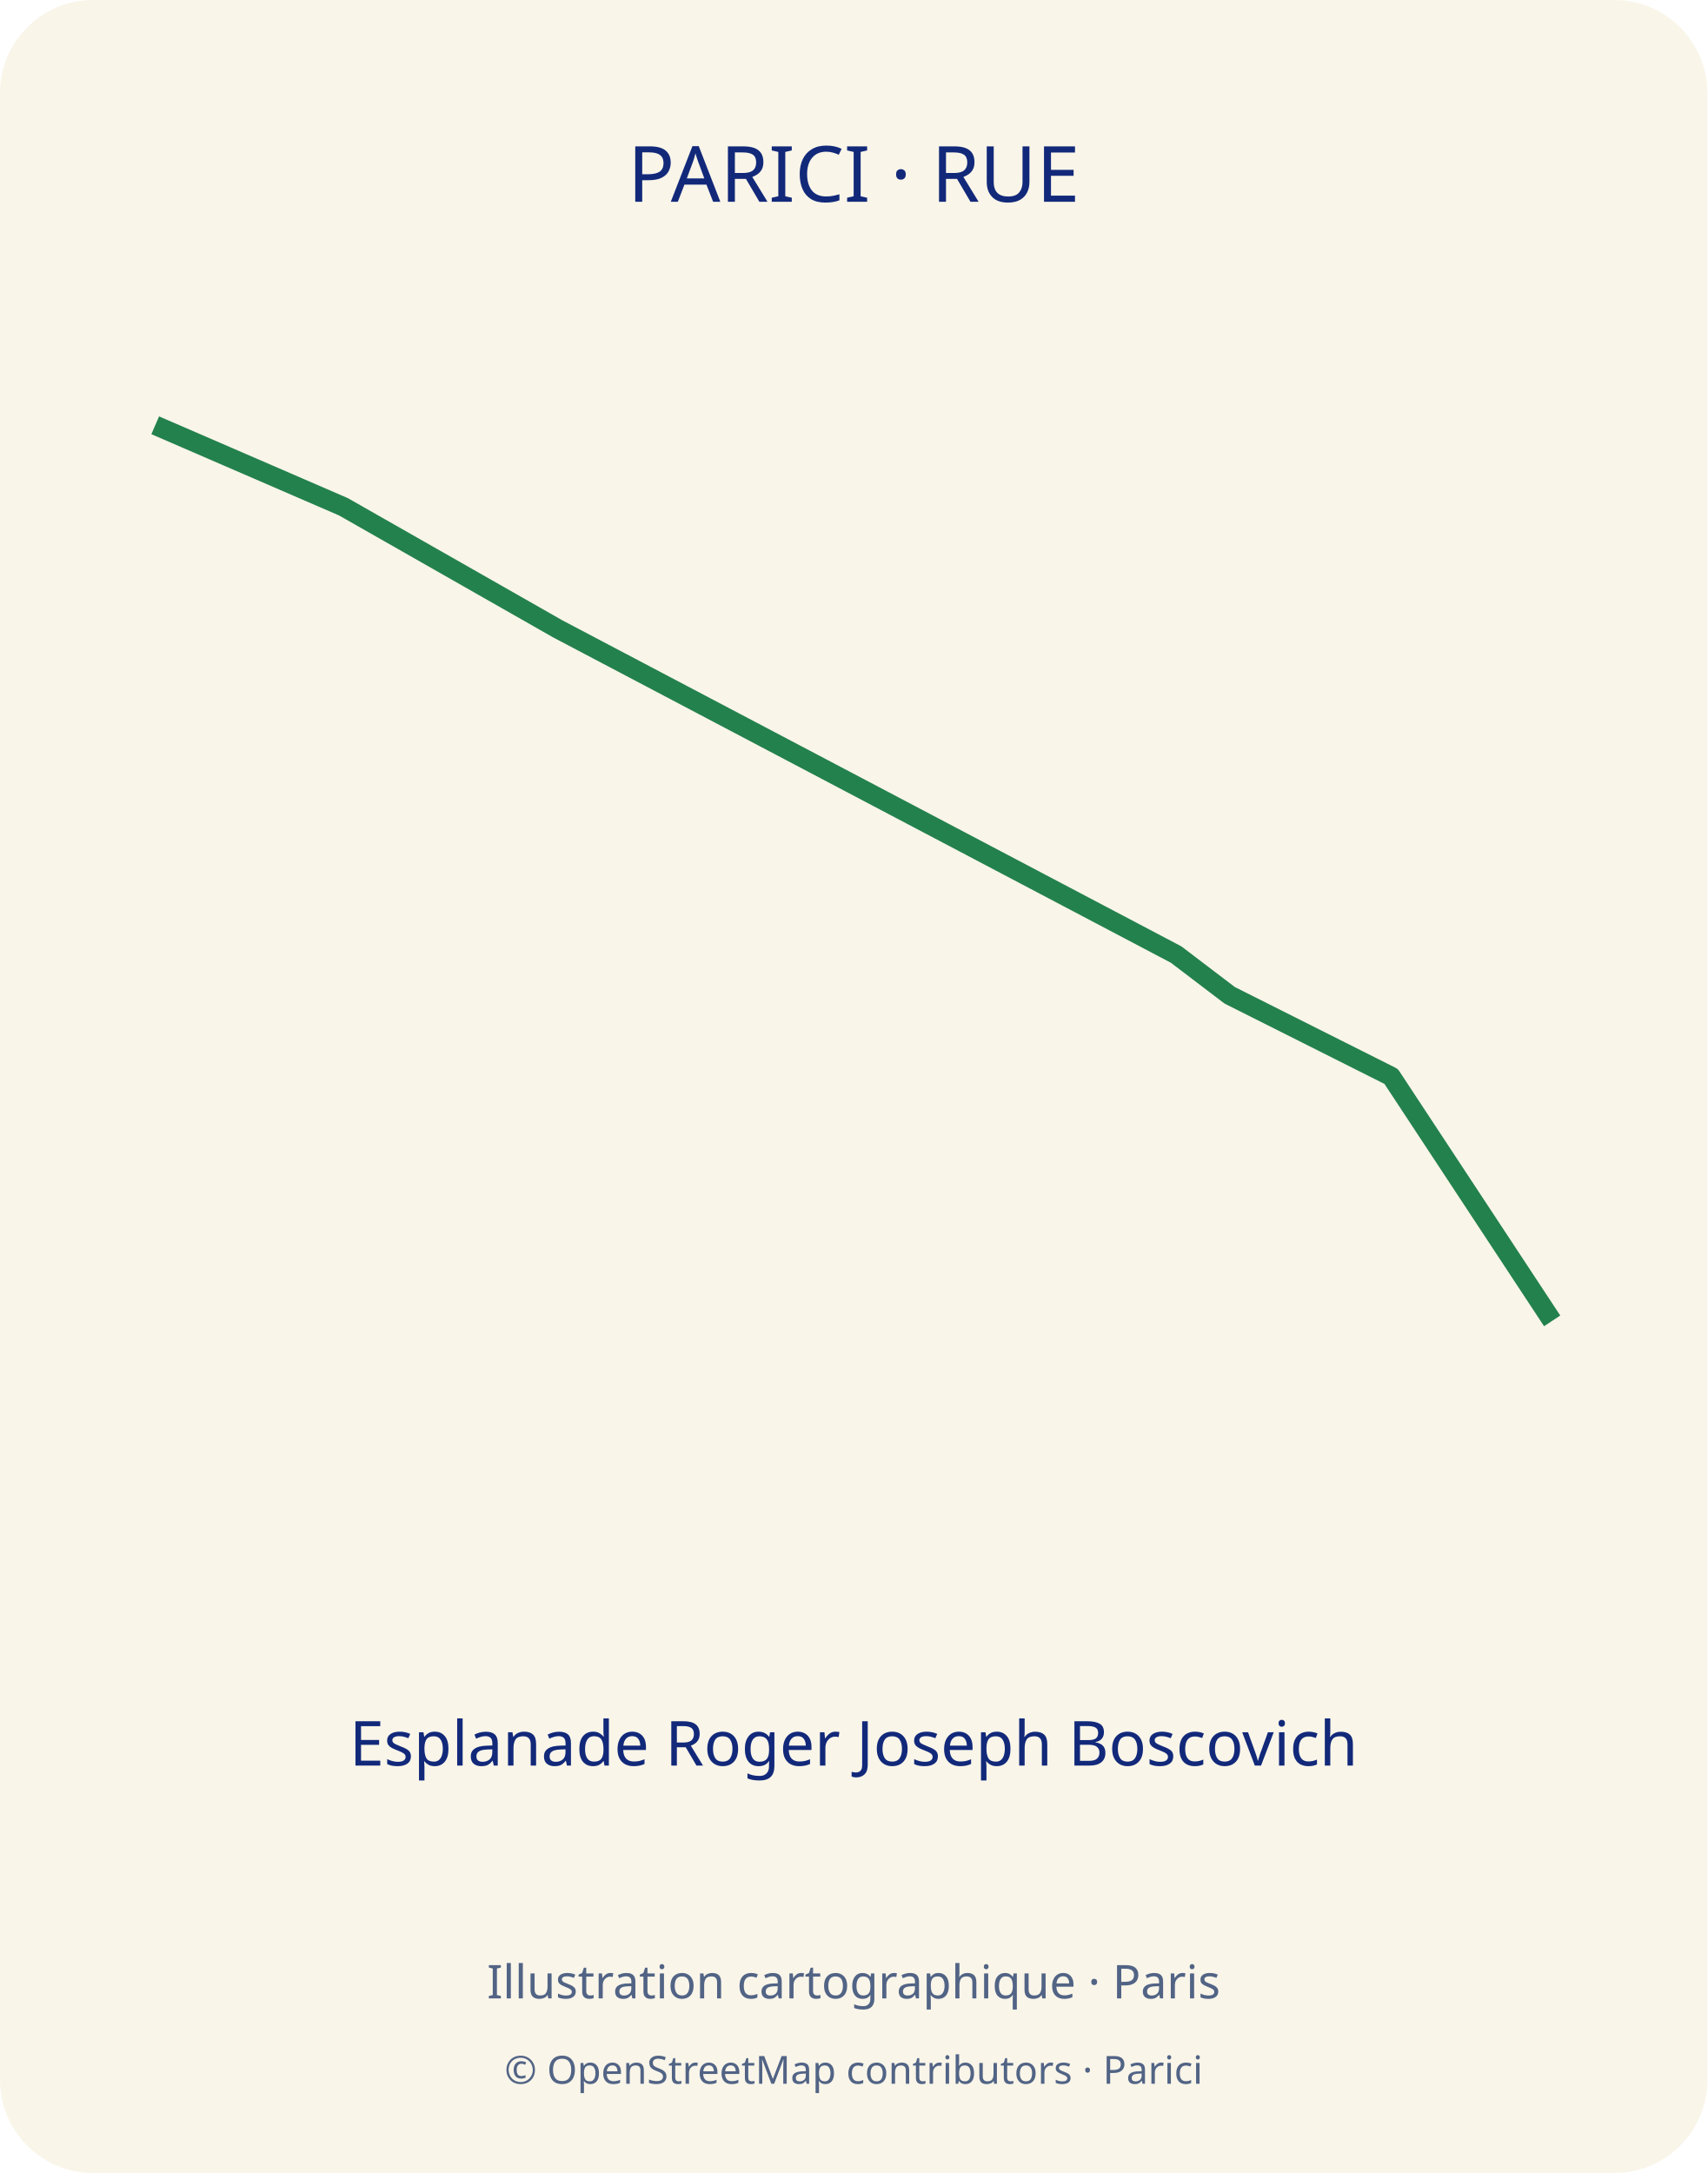
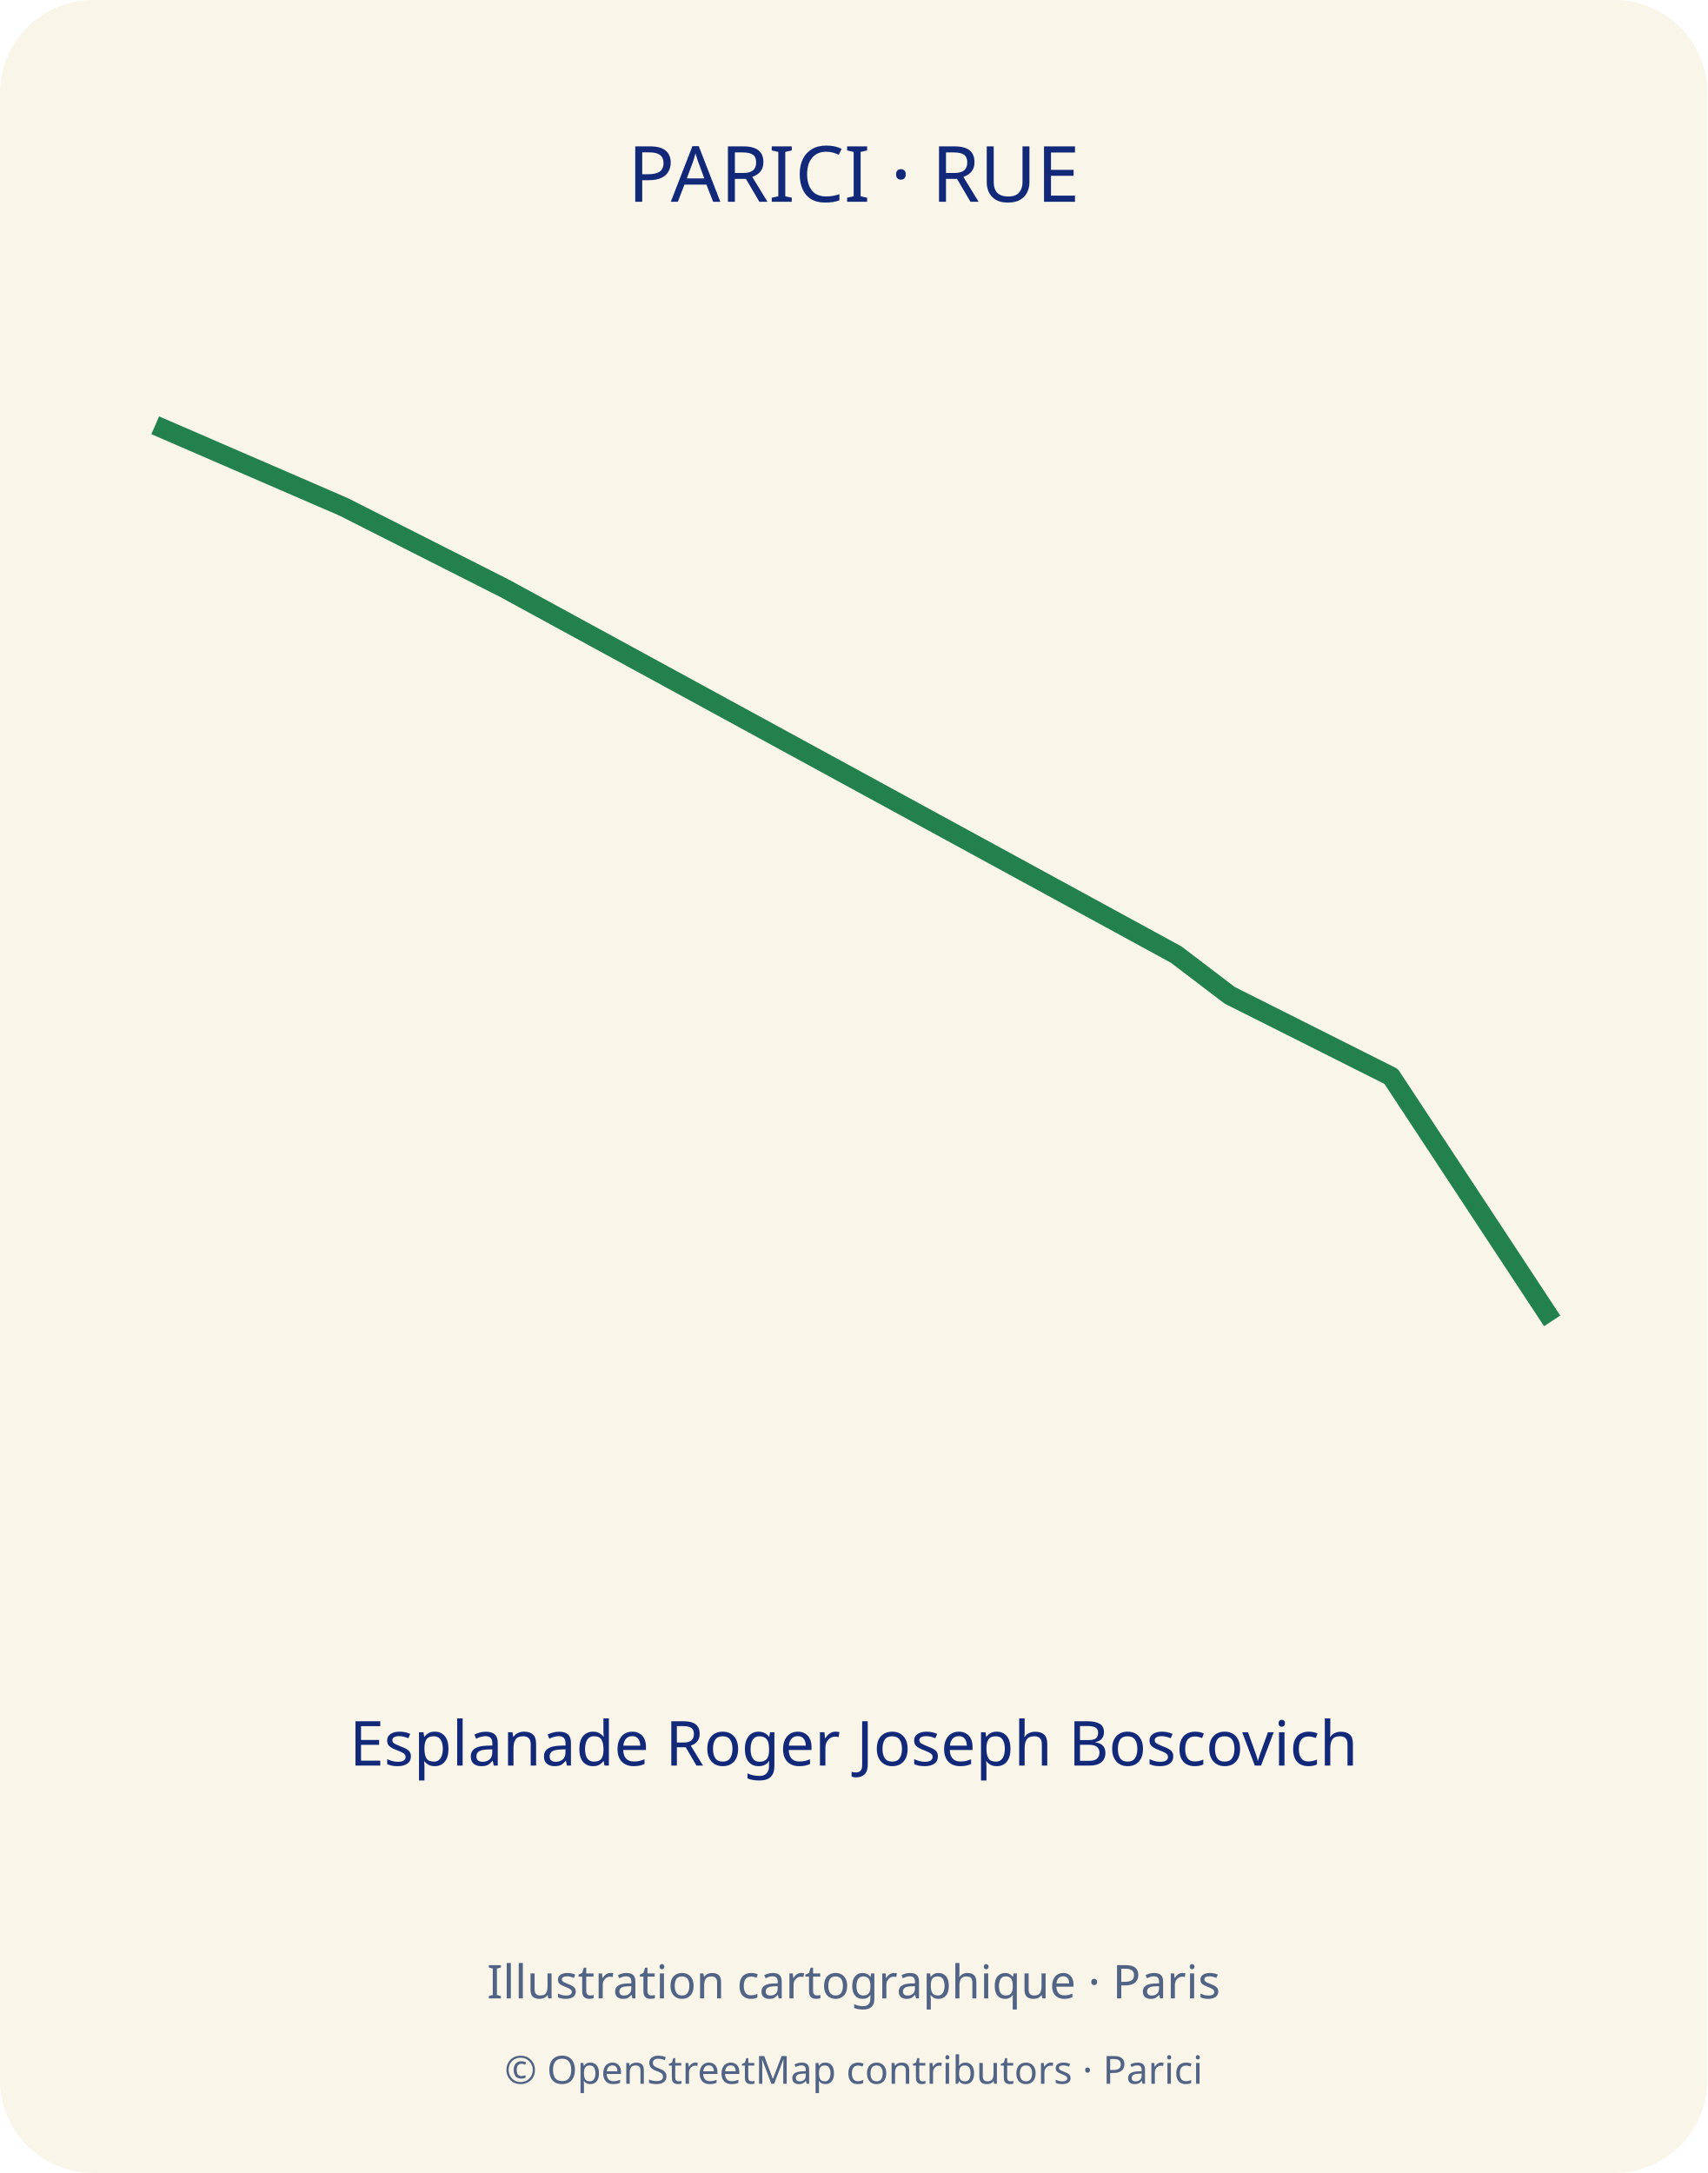
<svg xmlns="http://www.w3.org/2000/svg" width="440" height="560" viewBox="0 0 440 560">
  <defs>
    <clipPath id="map-frame">
      <rect x="35" y="70" width="370" height="310" rx="12" />
    </clipPath>
  </defs>
  <rect width="440" height="560" rx="24" fill="#f9f5e9" />
  <text x="220" y="52" text-anchor="middle" font-family="sans-serif" font-size="20" fill="#12297a">PARICI · RUE</text>
-   <polyline points="40.0,109.6 88.5,130.6 143.8,162.1 303.1,246.0 316.9,256.5 358.5,277.4 400.0,340.4" fill="none" stroke="#23814d" stroke-width="5" stroke-linejoin="round" />
+   <polyline points="40.0,109.6 88.5,130.6 130.0,151.6 303.1,246.0 316.9,256.5 358.5,277.4 400.0,340.4" fill="none" stroke="#23814d" stroke-width="5" stroke-linejoin="round" />
  <text x="220" y="455" text-anchor="middle" font-family="sans-serif" font-size="16" fill="#12297a">Esplanade Roger Joseph Boscovich</text>
  <text x="220" y="515" text-anchor="middle" font-family="sans-serif" font-size="12" fill="#526485">Illustration cartographique · Paris</text>
  <text x="220" y="537" text-anchor="middle" font-family="sans-serif" font-size="10" fill="#526485">© OpenStreetMap contributors · Parici</text>
</svg>
